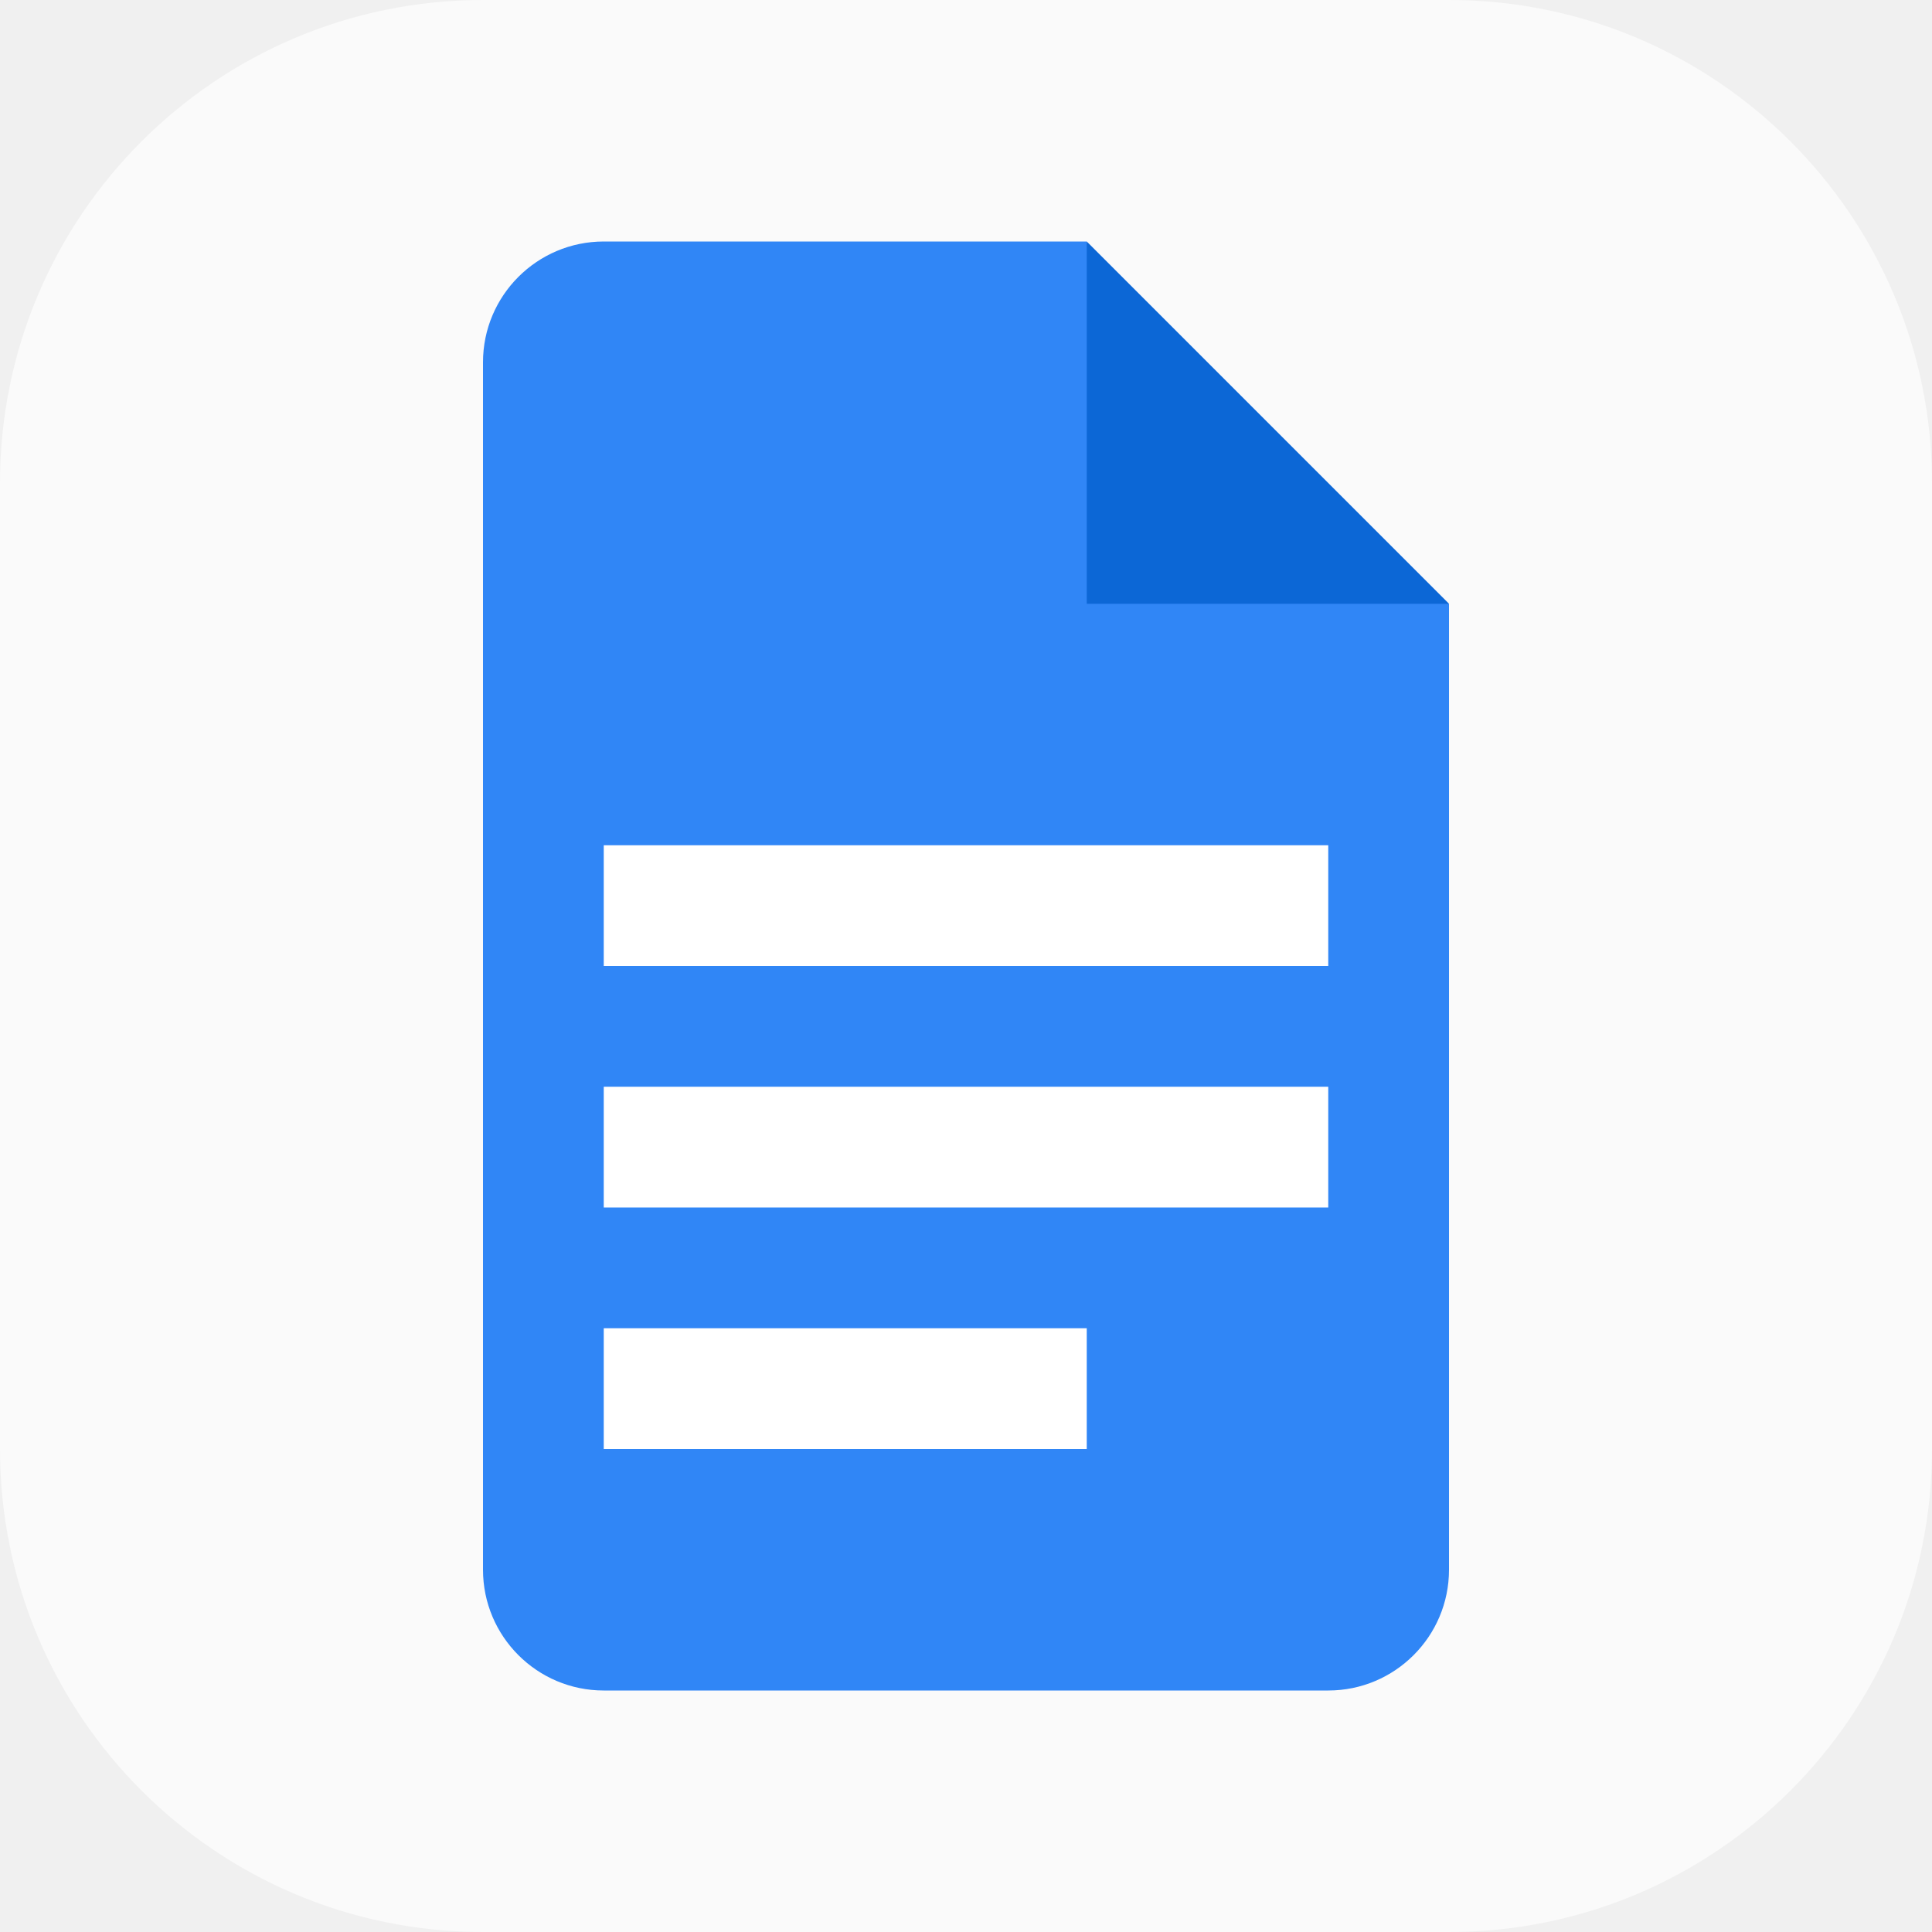
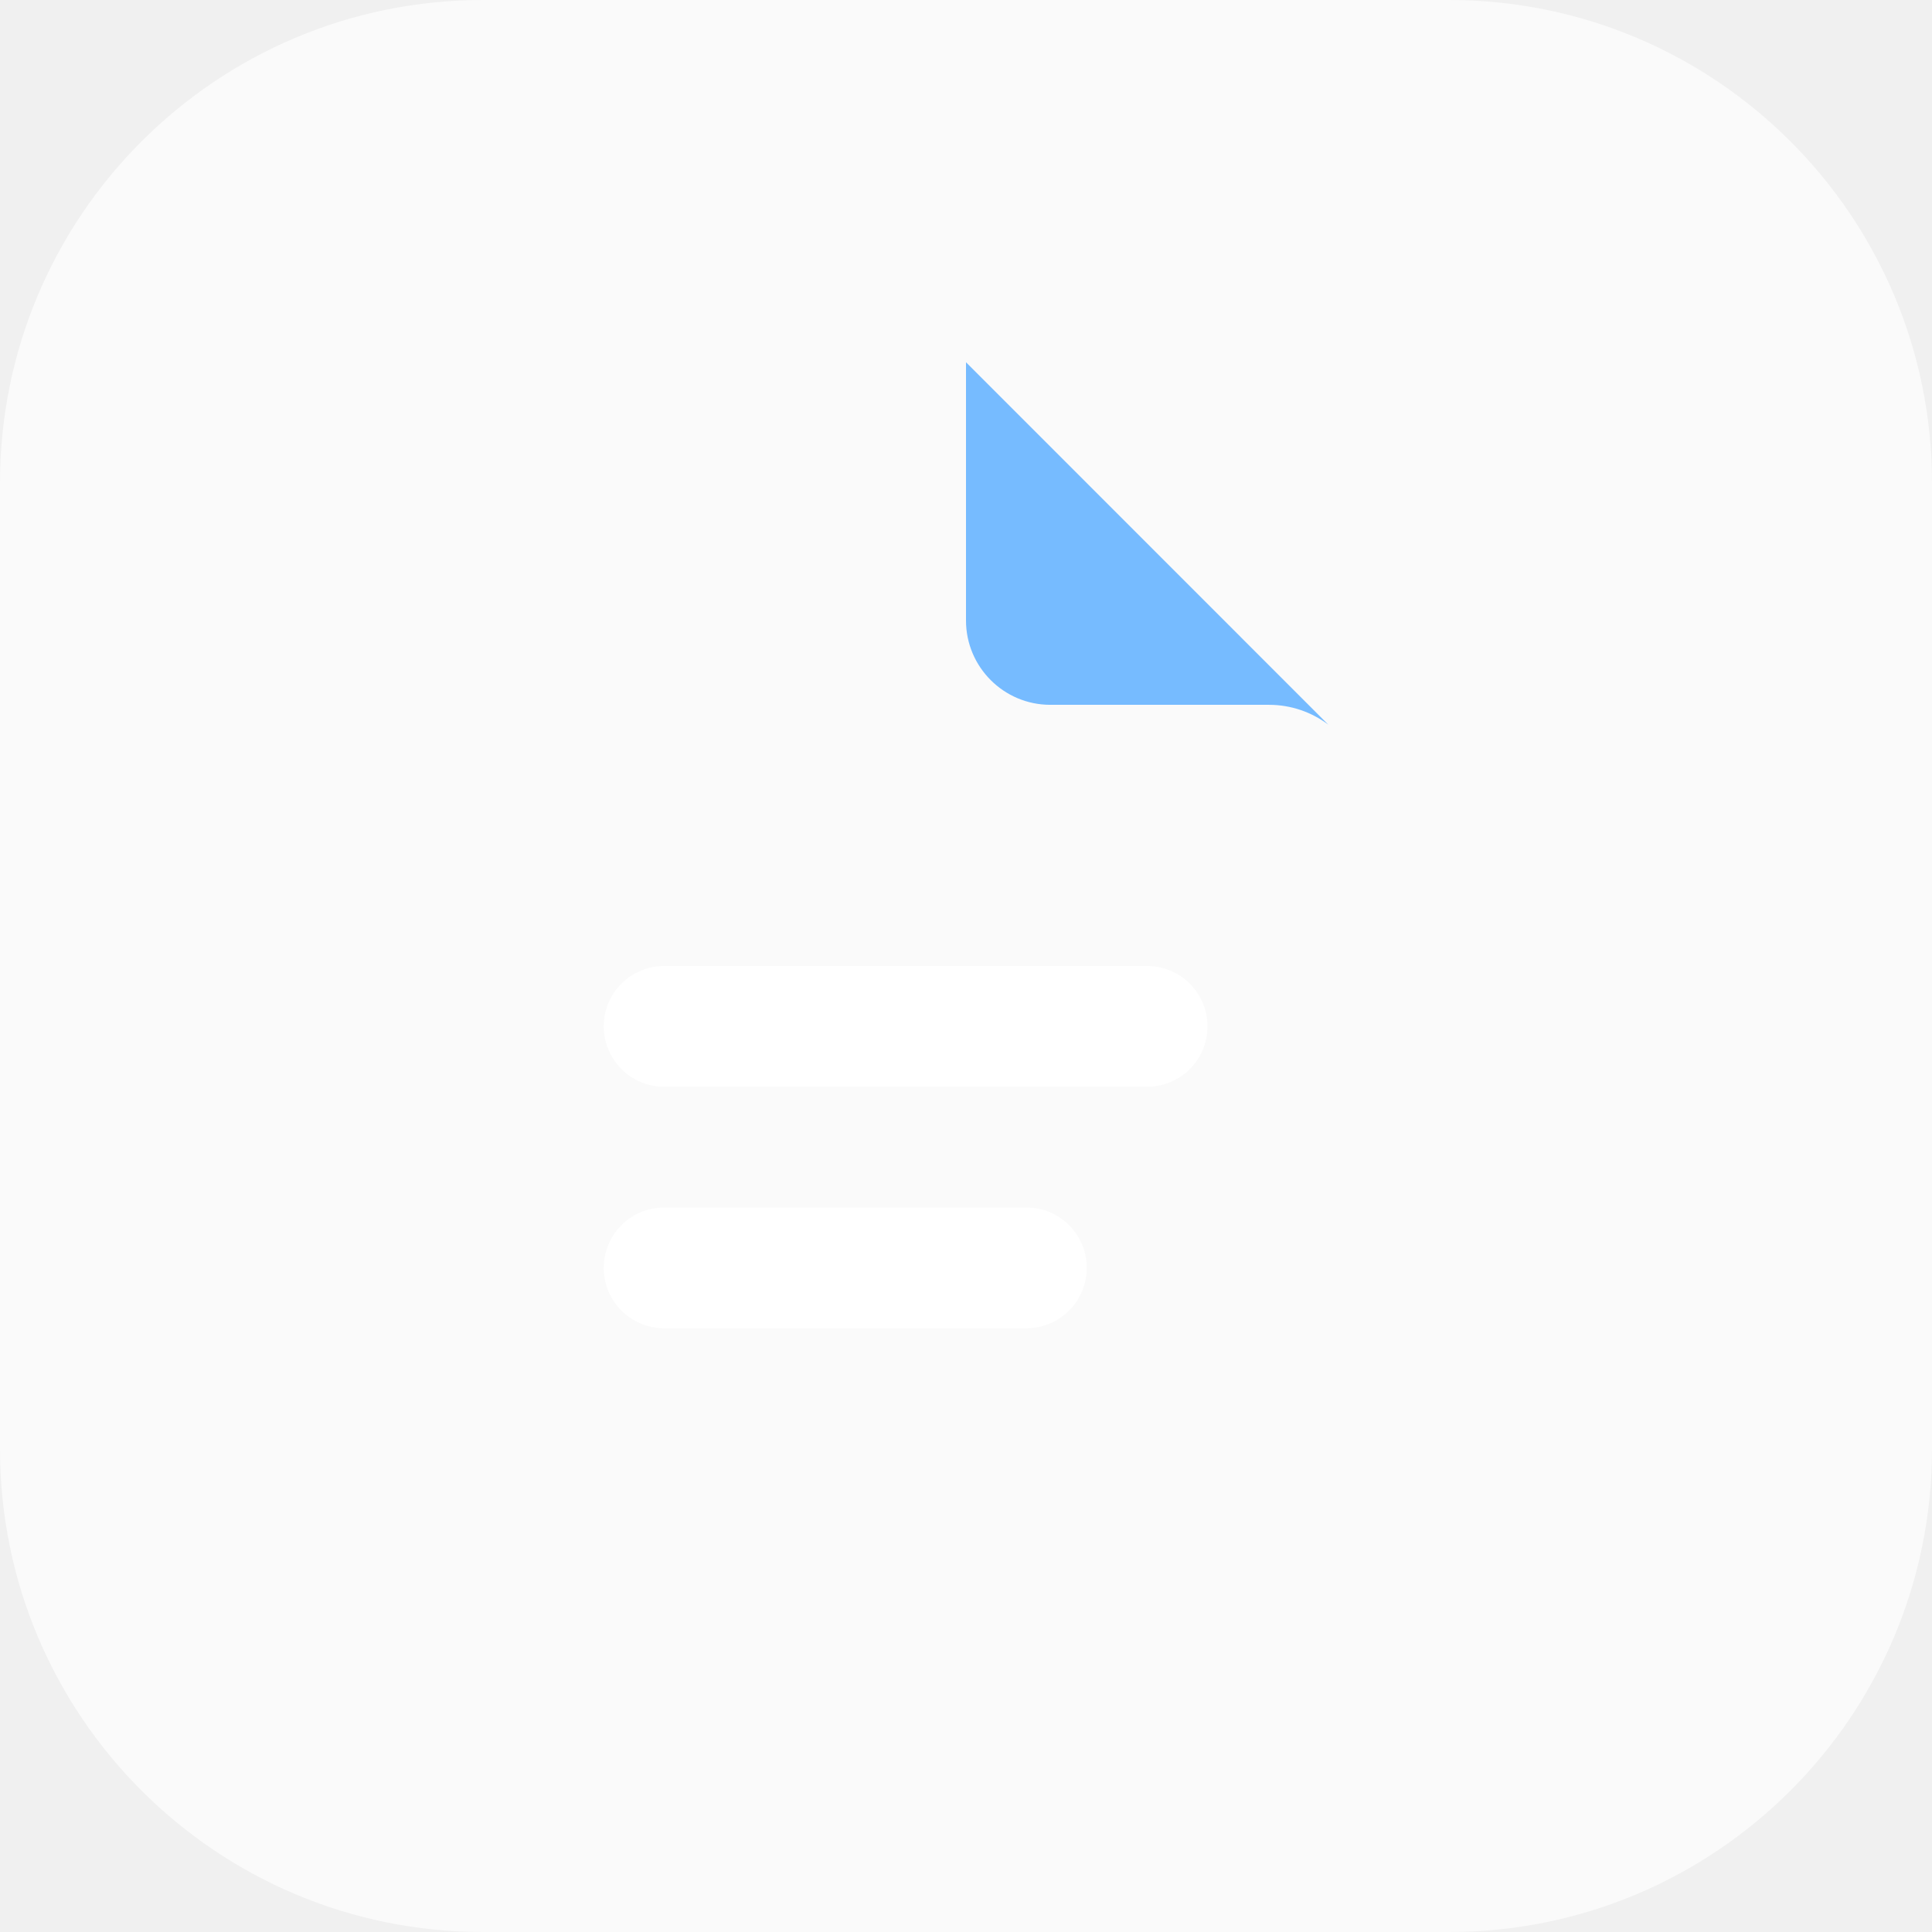
- <svg xmlns="http://www.w3.org/2000/svg" width="16" height="16" viewBox="0 0 16 16" version="1.1" id="svg1">
-   <defs id="defs1" />
+ <svg xmlns="http://www.w3.org/2000/svg" xmlns:xlink="http://www.w3.org/1999/xlink" width="16" height="16" viewBox="0 0 16 16" version="1.1" id="svg1">
+   <defs id="defs1">
+     <mask maskUnits="userSpaceOnUse" id="mask13">
+       <path id="path14" style="fill:#ffffff;stroke-width:1" d="m 60.474,8 c -8.943,2.3e-6 -13.4,0.005 -16.947,1.409 -5.135,2.033 -9.208,6.106 -11.241,11.241 -1.404,3.547 -1.409,8.003 -1.409,16.947 V 154.403 c 0,8.943 0.005,13.4 1.409,16.947 2.033,5.135 6.106,9.207 11.241,11.241 3.547,1.404 8.003,1.409 16.947,1.409 h 63.938 c 8.945,0 13.434,-0.005 16.981,-1.409 5.135,-2.033 9.208,-6.106 11.241,-11.241 1.405,-3.547 1.375,-8.015 1.375,-16.981 0.001,-29.567 0.034,-30.041 0.069,-78.959 0.002,-2.372 0.212,-13.494 0,-14.609 v -0.034 l -0.034,-0.034 c -0.649,-1.635 -12.052,-4.749 -12.959,-6.084 -0.638,-0.939 -1.467,-1.777 -3.128,-3.438 L 101.277,8 Z" />
+     </mask>
+     <filter id="b" x="31" y="8" width="130" height="196" filterUnits="userSpaceOnUse" color-interpolation-filters="sRGB">
+       <feFlood flood-opacity="0" result="BackgroundImageFix" id="feFlood6" />
+       <feBlend mode="normal" in="SourceGraphic" in2="BackgroundImageFix" result="shape" id="feBlend6" />
+       <feGaussianBlur stdDeviation="6" result="effect1_foregroundBlur_37242_8762" id="feGaussianBlur6" />
+     </filter>
+     <linearGradient xlink:href="#linearGradient10" id="linearGradient11" x1="-59.793" y1="62.775" x2="-109.142" y2="195.733" gradientUnits="userSpaceOnUse" gradientTransform="translate(176,-11.73333)" />
+     <linearGradient id="linearGradient10">
+       <stop style="stop-color:#3186ff;stop-opacity:1;" offset="0.333" id="stop10" />
+       <stop style="stop-color:#a9a8ff;stop-opacity:1;" offset="1" id="stop11" />
+     </linearGradient>
+   </defs>
  <rect style="fill:#fafafa;fill-opacity:1" id="rect1" width="16" height="16" x="0" y="0" ry="4" />
-   <path id="path1151" style="fill:#3086f6;fill-opacity:1;stroke-width:0.25;stroke-linecap:square;stroke-linejoin:bevel" d="M 5,2 C 4.448,2 4,2.448 4,3 v 10 c 0,0.552 0.448,1 1,1 h 6 c 0.552,0 1,-0.448 1,-1 V 5 L 9.5,4.5 9,2 Z" />
-   <path d="m 9,2 3,3 H 9 Z" style="fill:#0c67d6;stroke-width:0.144;stroke-linecap:square;stroke-linejoin:bevel" id="path1123" />
-   <path id="rect1220" style="fill:#ffffff;stroke-width:0.612;stroke-linecap:square;stroke-linejoin:bevel" d="m 5,7 v 1 h 6 V 7 Z m 0,2 v 1 h 6 V 9 Z m 0,2 v 1 h 4 v -1 z" />
+   <g mask="url(#mask13)" transform="matrix(0.05681818,0,0,0.05681818,2.245621,2.545454)" id="g4">
+     <path id="path2" style="fill:#3186ff;fill-opacity:1" d="M 30.877,8 V 184 H 154.077 V 60.8 l -52.8,-52.8 z" />
+     <g filter="url(#b)" id="g3">
+       <path d="M 42.61,192 H 149.384 V 20 H 42.61 Z" style="fill:url(#linearGradient11);stroke-width:1.004" id="path3" />
+     </g>
+   </g>
+   <path id="path4" style="fill:#76bbff;fill-opacity:1;stroke-width:0.009" d="M 8,3 V 5.139 C 8,5.524 8.313,5.837 8.698,5.837 h 1.811 c 0.184,0 0.354,0.061 0.491,0.164 z" />
+   <rect x="5" y="8" width="5" height="1" id="rect4" style="fill:#ffffff;stroke-width:0.023;fill-opacity:1" ry="0.5" />
+   <rect x="5" y="10" width="4" height="1" id="rect5" rx="0.5" style="fill:#ffffff;stroke-width:0.024;fill-opacity:1" />
</svg>
